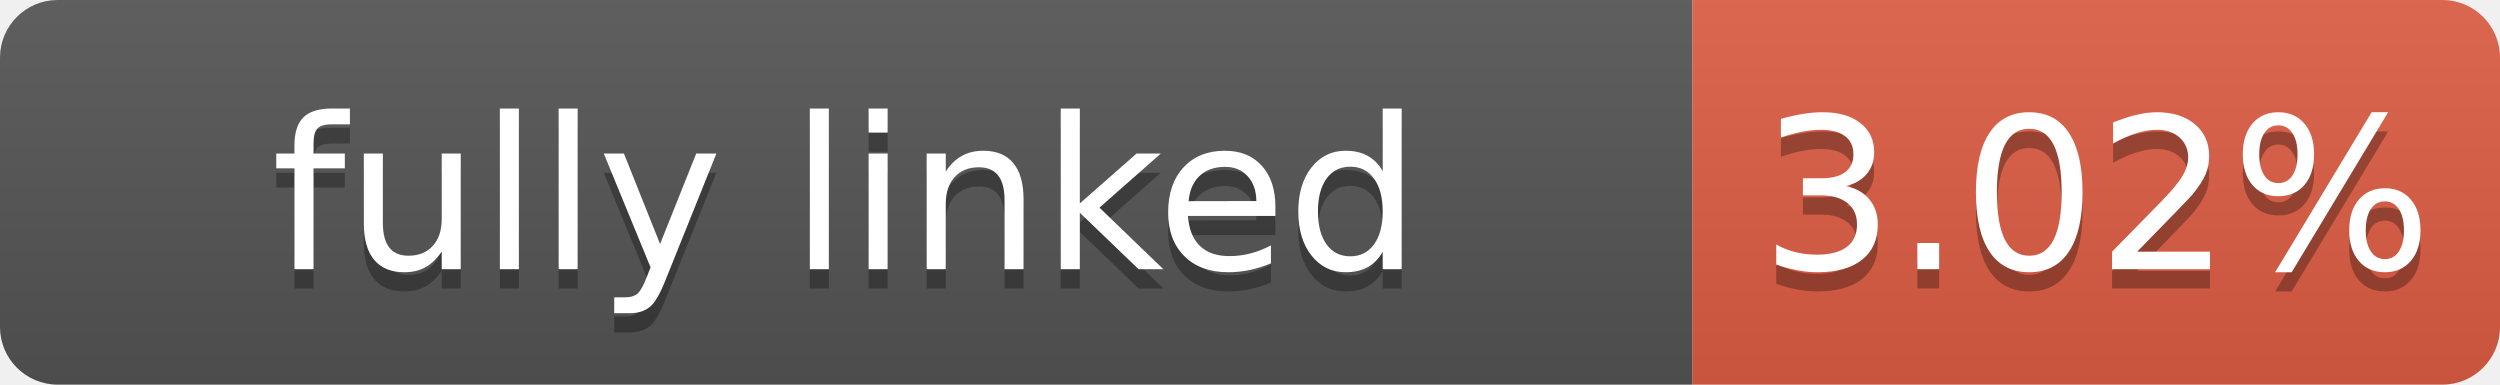
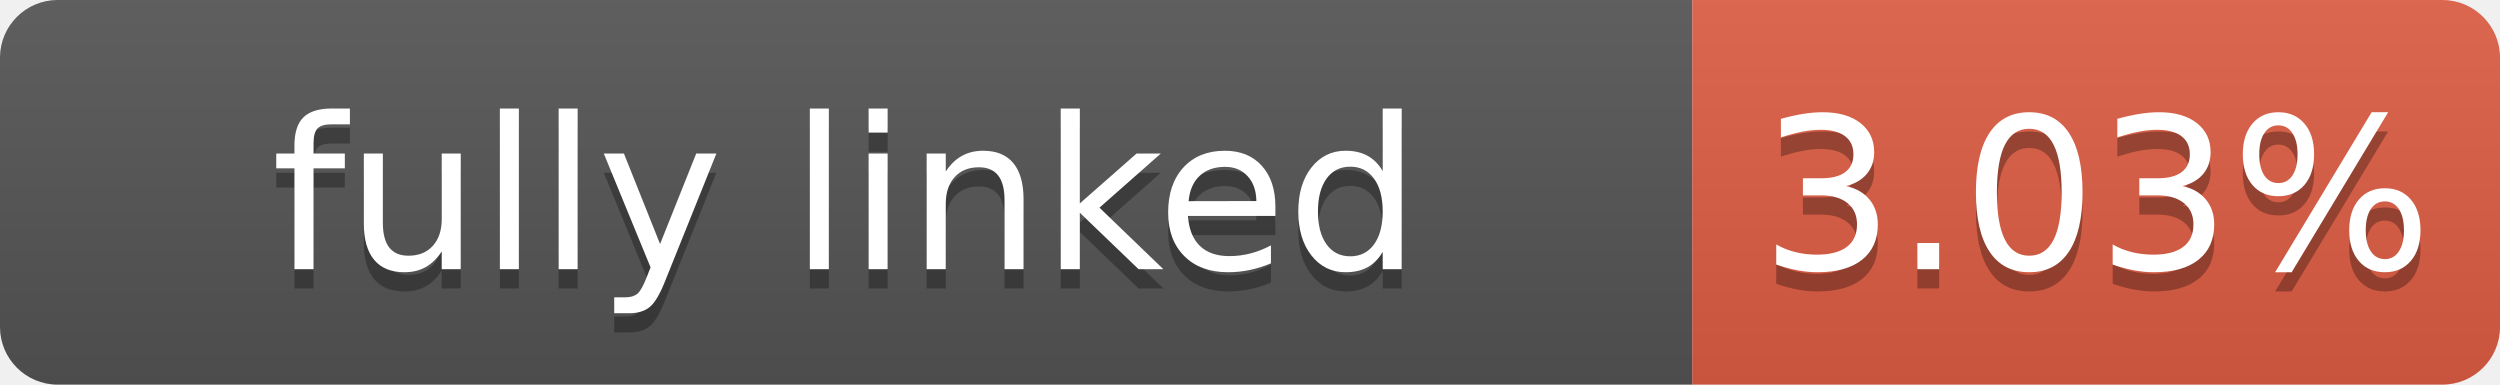
- <svg xmlns="http://www.w3.org/2000/svg" width="130" height="20" role="img" aria-label="fully linked: 3.02%">
+ <svg xmlns="http://www.w3.org/2000/svg" width="130" height="20" role="img" aria-label="fully linked: 3.03%">
  <linearGradient id="s" x2="0" y2="100%">
    <stop offset="0" stop-color="#bbb" stop-opacity=".1" />
    <stop offset="1" stop-opacity=".1" />
  </linearGradient>
  <clipPath id="r">
    <rect width="130" height="20" rx="3" fill="#fff" />
  </clipPath>
  <g clip-path="url(#r)">
    <rect width="88" height="20" fill="#555" />
    <rect x="88" width="42" height="20" fill="#e05d44" />
    <rect width="130" height="20" fill="url(#s)" />
  </g>
  <g fill="#fff" text-anchor="middle" font-family="Verdana,Geneva,DejaVu Sans,sans-serif" font-size="110" text-rendering="geometricPrecision">
    <text aria-hidden="true" x="440" y="150" fill="#010101" fill-opacity=".3" transform="scale(.1)" textLength="780">fully linked</text>
    <text x="440" y="140" transform="scale(.1)" textLength="780">fully linked</text>
-     <text aria-hidden="true" x="1090" y="150" fill="#010101" fill-opacity=".3" transform="scale(.1)" textLength="320">3.02%</text>
-     <text x="1090" y="140" transform="scale(.1)" textLength="320">3.02%</text>
+     <text aria-hidden="true" x="1090" y="150" fill="#010101" fill-opacity=".3" transform="scale(.1)" textLength="320">3.03%</text>
+     <text x="1090" y="140" transform="scale(.1)" textLength="320">3.03%</text>
  </g>
</svg>
